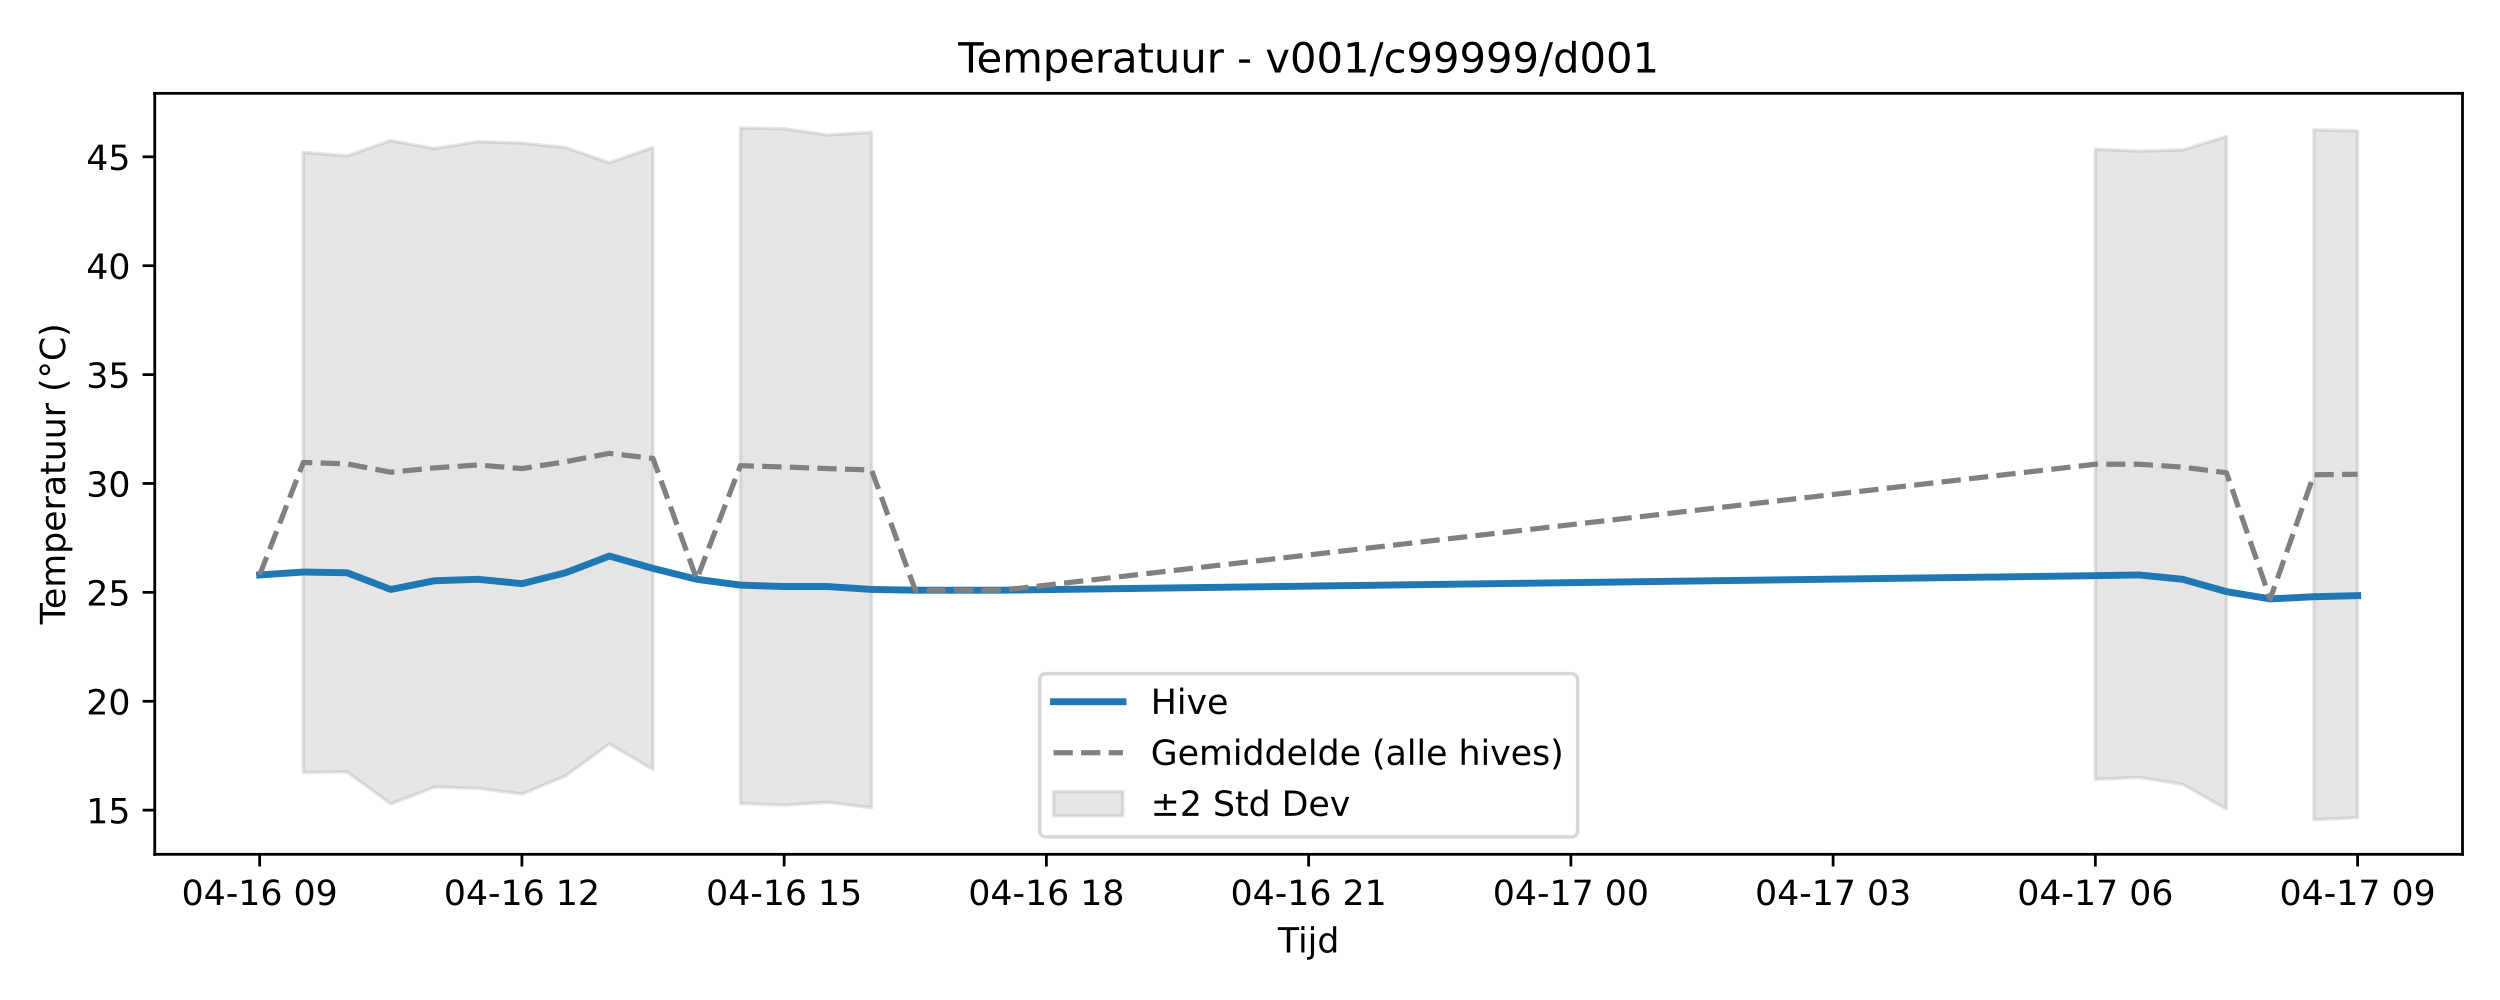
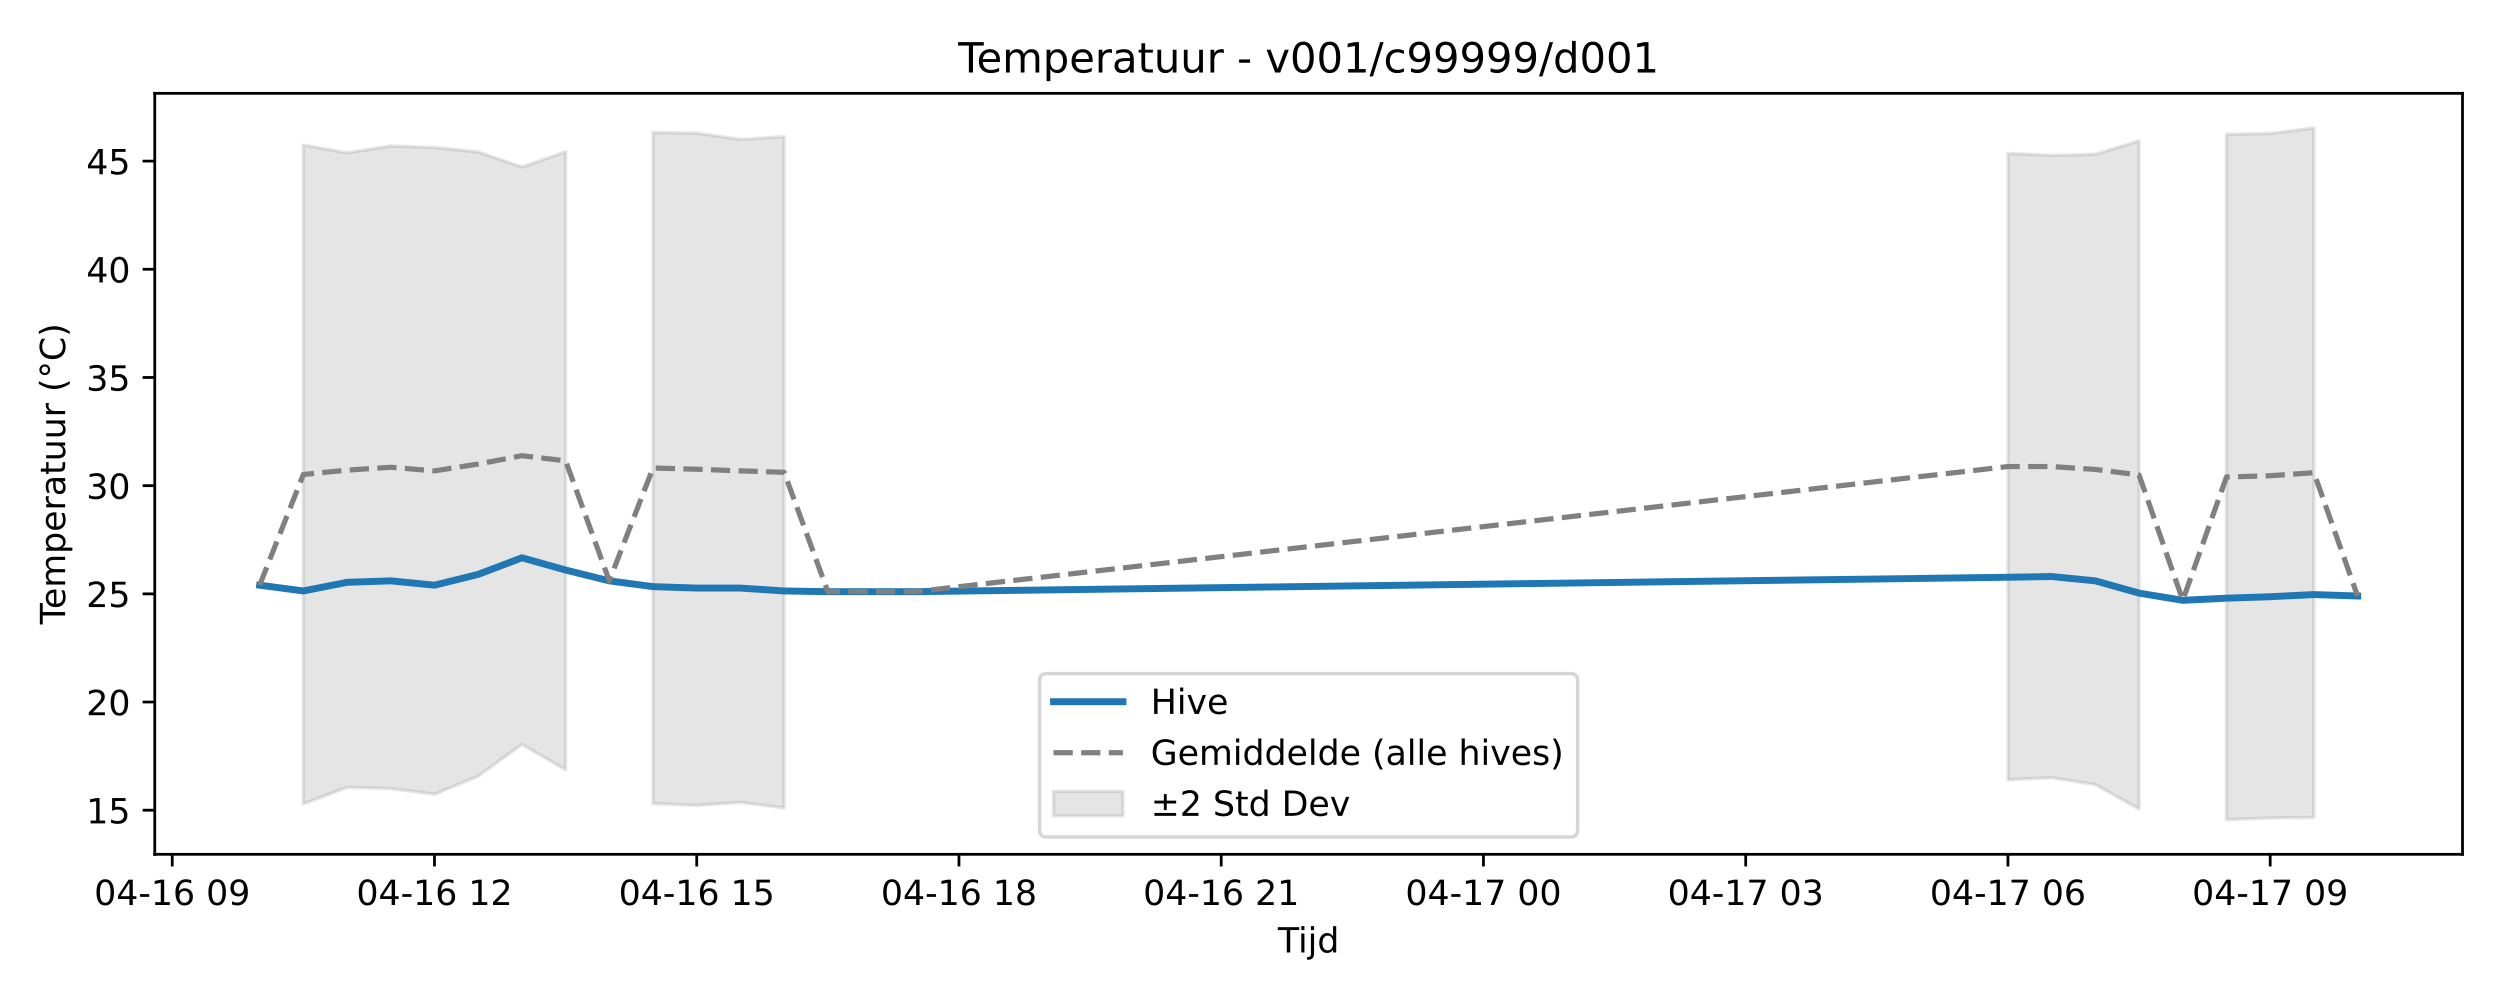
<svg xmlns="http://www.w3.org/2000/svg" xmlns:xlink="http://www.w3.org/1999/xlink" width="720pt" height="288pt" viewBox="0 0 720 288" version="1.1">
  <defs>
    <style type="text/css">*{stroke-linejoin: round; stroke-linecap: butt}</style>
  </defs>
  <g id="figure_1">
    <g id="patch_1">
      <path d="M 0 288  L 720 288  L 720 0  L 0 0  z " style="fill: #ffffff" />
    </g>
    <g id="axes_1">
      <g id="patch_2">
        <path d="M 44.57 246.04  L 709.2 246.04  L 709.2 26.88  L 44.57 26.88  z " style="fill: #ffffff" />
      </g>
      <g id="FillBetweenPolyCollection_1">
-         <path d="M 87.368 43.884  L 87.368 222.471  L 99.956 222.298  L 112.544 231.503  L 125.131 226.7  L 137.719 227.047  L 150.307 228.683  L 162.894 223.445  L 175.482 214.24  L 188.07 221.617  L 188.07 42.439  L 188.07 42.439  L 175.482 46.889  L 162.894 42.492  L 150.307 41.226  L 137.719 40.772  L 125.131 42.791  L 112.544 40.498  L 99.956 44.894  L 87.368 43.884  z " clip-path="url(#p3eccd35ea1)" style="fill: #808080; fill-opacity: 0.2; stroke: #808080; stroke-opacity: 0.2" />
-         <path d="M 213.245 36.842  L 213.245 231.395  L 225.833 231.909  L 238.42 231.049  L 251.008 232.649  L 251.008 38.096  L 251.008 38.096  L 238.42 38.861  L 225.833 37.06  L 213.245 36.842  z " clip-path="url(#p3eccd35ea1)" style="fill: #808080; fill-opacity: 0.2; stroke: #808080; stroke-opacity: 0.2" />
-         <path d="M 603.463 42.928  L 603.463 224.472  L 616.051 223.881  L 628.639 225.9  L 641.226 232.99  L 641.226 39.324  L 641.226 39.324  L 628.639 43.173  L 616.051 43.52  L 603.463 42.928  z " clip-path="url(#p3eccd35ea1)" style="fill: #808080; fill-opacity: 0.2; stroke: #808080; stroke-opacity: 0.2" />
-         <path d="M 666.402 37.386  L 666.402 236.078  L 678.99 235.478  L 678.99 37.672  L 678.99 37.672  L 666.402 37.386  z " clip-path="url(#p3eccd35ea1)" style="fill: #808080; fill-opacity: 0.2; stroke: #808080; stroke-opacity: 0.2" />
+         <path d="M 87.368 41.767  L 87.368 231.532  L 99.956 226.761  L 112.544 227.105  L 125.131 228.731  L 137.719 223.527  L 150.307 214.382  L 162.894 221.711  L 162.894 43.696  L 162.894 43.696  L 150.307 48.117  L 137.719 43.749  L 125.131 42.491  L 112.544 42.04  L 99.956 44.046  L 87.368 41.767  z " clip-path="url(#p13f7bff692)" style="fill: #808080; fill-opacity: 0.2; stroke: #808080; stroke-opacity: 0.2" />
+         <path d="M 188.07 38.135  L 188.07 231.425  L 200.657 231.936  L 213.245 231.081  L 225.833 232.672  L 225.833 39.382  L 225.833 39.382  L 213.245 40.141  L 200.657 38.352  L 188.07 38.135  z " clip-path="url(#p13f7bff692)" style="fill: #808080; fill-opacity: 0.2; stroke: #808080; stroke-opacity: 0.2" />
+         <path d="M 578.288 44.183  L 578.288 224.547  L 590.876 223.96  L 603.463 225.966  L 616.051 233.01  L 616.051 40.601  L 616.051 40.601  L 603.463 44.426  L 590.876 44.77  L 578.288 44.183  z " clip-path="url(#p13f7bff692)" style="fill: #808080; fill-opacity: 0.2; stroke: #808080; stroke-opacity: 0.2" />
+         <path d="M 641.226 38.676  L 641.226 236.078  L 653.814 235.568  L 666.402 235.419  L 666.402 36.842  L 666.402 36.842  L 653.814 38.459  L 641.226 38.676  z " clip-path="url(#p13f7bff692)" style="fill: #808080; fill-opacity: 0.2; stroke: #808080; stroke-opacity: 0.2" />
      </g>
      <g id="matplotlib.axis_1">
        <g id="xtick_1">
          <g id="line2d_1">
            <defs>
-               <path id="m9c905134a2" d="M 0 0  L 0 3.5  " style="stroke: #000000; stroke-width: 0.8" />
-             </defs>
-             <g>
-               <use xlink:href="#m9c905134a2" x="74.78" y="246.04" style="stroke: #000000; stroke-width: 0.8" />
+               <path id="mc450380935" d="M 0 0  L 0 3.5  " style="stroke: #000000; stroke-width: 0.8" />
+             </defs>
+             <g>
+               <use xlink:href="#mc450380935" x="49.605" y="246.04" style="stroke: #000000; stroke-width: 0.8" />
            </g>
          </g>
          <g id="text_1">
-             <g transform="translate(52.29999 260.6384) scale(0.1 -0.1)">
+             <g transform="translate(27.12461 260.6384) scale(0.1 -0.1)">
              <defs>
                <path id="DejaVuSans-30" d="M 2034 4250  Q 1547 4250 1301 3770  Q 1056 3291 1056 2328  Q 1056 1369 1301 889  Q 1547 409 2034 409  Q 2525 409 2770 889  Q 3016 1369 3016 2328  Q 3016 3291 2770 3770  Q 2525 4250 2034 4250  z M 2034 4750  Q 2819 4750 3233 4129  Q 3647 3509 3647 2328  Q 3647 1150 3233 529  Q 2819 -91 2034 -91  Q 1250 -91 836 529  Q 422 1150 422 2328  Q 422 3509 836 4129  Q 1250 4750 2034 4750  z " transform="scale(0.015625)" />
                <path id="DejaVuSans-34" d="M 2419 4116  L 825 1625  L 2419 1625  L 2419 4116  z M 2253 4666  L 3047 4666  L 3047 1625  L 3713 1625  L 3713 1100  L 3047 1100  L 3047 0  L 2419 0  L 2419 1100  L 313 1100  L 313 1709  L 2253 4666  z " transform="scale(0.015625)" />
                <path id="DejaVuSans-2d" d="M 313 2009  L 1997 2009  L 1997 1497  L 313 1497  L 313 2009  z " transform="scale(0.015625)" />
                <path id="DejaVuSans-31" d="M 794 531  L 1825 531  L 1825 4091  L 703 3866  L 703 4441  L 1819 4666  L 2450 4666  L 2450 531  L 3481 531  L 3481 0  L 794 0  L 794 531  z " transform="scale(0.015625)" />
                <path id="DejaVuSans-36" d="M 2113 2584  Q 1688 2584 1439 2293  Q 1191 2003 1191 1497  Q 1191 994 1439 701  Q 1688 409 2113 409  Q 2538 409 2786 701  Q 3034 994 3034 1497  Q 3034 2003 2786 2293  Q 2538 2584 2113 2584  z M 3366 4563  L 3366 3988  Q 3128 4100 2886 4159  Q 2644 4219 2406 4219  Q 1781 4219 1451 3797  Q 1122 3375 1075 2522  Q 1259 2794 1537 2939  Q 1816 3084 2150 3084  Q 2853 3084 3261 2657  Q 3669 2231 3669 1497  Q 3669 778 3244 343  Q 2819 -91 2113 -91  Q 1303 -91 875 529  Q 447 1150 447 2328  Q 447 3434 972 4092  Q 1497 4750 2381 4750  Q 2619 4750 2861 4703  Q 3103 4656 3366 4563  z " transform="scale(0.015625)" />
                <path id="DejaVuSans-20" transform="scale(0.015625)" />
                <path id="DejaVuSans-39" d="M 703 97  L 703 672  Q 941 559 1184 500  Q 1428 441 1663 441  Q 2288 441 2617 861  Q 2947 1281 2994 2138  Q 2813 1869 2534 1725  Q 2256 1581 1919 1581  Q 1219 1581 811 2004  Q 403 2428 403 3163  Q 403 3881 828 4315  Q 1253 4750 1959 4750  Q 2769 4750 3195 4129  Q 3622 3509 3622 2328  Q 3622 1225 3098 567  Q 2575 -91 1691 -91  Q 1453 -91 1209 -44  Q 966 3 703 97  z M 1959 2075  Q 2384 2075 2632 2365  Q 2881 2656 2881 3163  Q 2881 3666 2632 3958  Q 2384 4250 1959 4250  Q 1534 4250 1286 3958  Q 1038 3666 1038 3163  Q 1038 2656 1286 2365  Q 1534 2075 1959 2075  z " transform="scale(0.015625)" />
              </defs>
              <use xlink:href="#DejaVuSans-30" />
              <use xlink:href="#DejaVuSans-34" transform="translate(63.62305 0)" />
              <use xlink:href="#DejaVuSans-2d" transform="translate(127.2461 0)" />
              <use xlink:href="#DejaVuSans-31" transform="translate(163.3301 0)" />
              <use xlink:href="#DejaVuSans-36" transform="translate(226.9531 0)" />
              <use xlink:href="#DejaVuSans-20" transform="translate(290.5762 0)" />
              <use xlink:href="#DejaVuSans-30" transform="translate(322.3633 0)" />
              <use xlink:href="#DejaVuSans-39" transform="translate(385.9863 0)" />
            </g>
          </g>
        </g>
        <g id="xtick_2">
          <g id="line2d_2">
            <g>
-               <use xlink:href="#m9c905134a2" x="150.307" y="246.04" style="stroke: #000000; stroke-width: 0.8" />
+               <use xlink:href="#mc450380935" x="125.131" y="246.04" style="stroke: #000000; stroke-width: 0.8" />
            </g>
          </g>
          <g id="text_2">
-             <g transform="translate(127.8261 260.6384) scale(0.1 -0.1)">
+             <g transform="translate(102.6507 260.6384) scale(0.1 -0.1)">
              <defs>
                <path id="DejaVuSans-32" d="M 1228 531  L 3431 531  L 3431 0  L 469 0  L 469 531  Q 828 903 1448 1529  Q 2069 2156 2228 2338  Q 2531 2678 2651 2914  Q 2772 3150 2772 3378  Q 2772 3750 2511 3984  Q 2250 4219 1831 4219  Q 1534 4219 1204 4116  Q 875 4013 500 3803  L 500 4441  Q 881 4594 1212 4672  Q 1544 4750 1819 4750  Q 2544 4750 2975 4387  Q 3406 4025 3406 3419  Q 3406 3131 3298 2873  Q 3191 2616 2906 2266  Q 2828 2175 2409 1742  Q 1991 1309 1228 531  z " transform="scale(0.015625)" />
              </defs>
              <use xlink:href="#DejaVuSans-30" />
              <use xlink:href="#DejaVuSans-34" transform="translate(63.62305 0)" />
              <use xlink:href="#DejaVuSans-2d" transform="translate(127.2461 0)" />
              <use xlink:href="#DejaVuSans-31" transform="translate(163.3301 0)" />
              <use xlink:href="#DejaVuSans-36" transform="translate(226.9531 0)" />
              <use xlink:href="#DejaVuSans-20" transform="translate(290.5762 0)" />
              <use xlink:href="#DejaVuSans-31" transform="translate(322.3633 0)" />
              <use xlink:href="#DejaVuSans-32" transform="translate(385.9863 0)" />
            </g>
          </g>
        </g>
        <g id="xtick_3">
          <g id="line2d_3">
            <g>
-               <use xlink:href="#m9c905134a2" x="225.833" y="246.04" style="stroke: #000000; stroke-width: 0.8" />
+               <use xlink:href="#mc450380935" x="200.657" y="246.04" style="stroke: #000000; stroke-width: 0.8" />
            </g>
          </g>
          <g id="text_3">
-             <g transform="translate(203.3523 260.6384) scale(0.1 -0.1)">
+             <g transform="translate(178.1769 260.6384) scale(0.1 -0.1)">
              <defs>
                <path id="DejaVuSans-35" d="M 691 4666  L 3169 4666  L 3169 4134  L 1269 4134  L 1269 2991  Q 1406 3038 1543 3061  Q 1681 3084 1819 3084  Q 2600 3084 3056 2656  Q 3513 2228 3513 1497  Q 3513 744 3044 326  Q 2575 -91 1722 -91  Q 1428 -91 1123 -41  Q 819 9 494 109  L 494 744  Q 775 591 1075 516  Q 1375 441 1709 441  Q 2250 441 2565 725  Q 2881 1009 2881 1497  Q 2881 1984 2565 2268  Q 2250 2553 1709 2553  Q 1456 2553 1204 2497  Q 953 2441 691 2322  L 691 4666  z " transform="scale(0.015625)" />
              </defs>
              <use xlink:href="#DejaVuSans-30" />
              <use xlink:href="#DejaVuSans-34" transform="translate(63.62305 0)" />
              <use xlink:href="#DejaVuSans-2d" transform="translate(127.2461 0)" />
              <use xlink:href="#DejaVuSans-31" transform="translate(163.3301 0)" />
              <use xlink:href="#DejaVuSans-36" transform="translate(226.9531 0)" />
              <use xlink:href="#DejaVuSans-20" transform="translate(290.5762 0)" />
              <use xlink:href="#DejaVuSans-31" transform="translate(322.3633 0)" />
              <use xlink:href="#DejaVuSans-35" transform="translate(385.9863 0)" />
            </g>
          </g>
        </g>
        <g id="xtick_4">
          <g id="line2d_4">
            <g>
-               <use xlink:href="#m9c905134a2" x="301.359" y="246.04" style="stroke: #000000; stroke-width: 0.8" />
+               <use xlink:href="#mc450380935" x="276.183" y="246.04" style="stroke: #000000; stroke-width: 0.8" />
            </g>
          </g>
          <g id="text_4">
-             <g transform="translate(278.8784 260.6384) scale(0.1 -0.1)">
+             <g transform="translate(253.703 260.6384) scale(0.1 -0.1)">
              <defs>
                <path id="DejaVuSans-38" d="M 2034 2216  Q 1584 2216 1326 1975  Q 1069 1734 1069 1313  Q 1069 891 1326 650  Q 1584 409 2034 409  Q 2484 409 2743 651  Q 3003 894 3003 1313  Q 3003 1734 2745 1975  Q 2488 2216 2034 2216  z M 1403 2484  Q 997 2584 770 2862  Q 544 3141 544 3541  Q 544 4100 942 4425  Q 1341 4750 2034 4750  Q 2731 4750 3128 4425  Q 3525 4100 3525 3541  Q 3525 3141 3298 2862  Q 3072 2584 2669 2484  Q 3125 2378 3379 2068  Q 3634 1759 3634 1313  Q 3634 634 3220 271  Q 2806 -91 2034 -91  Q 1263 -91 848 271  Q 434 634 434 1313  Q 434 1759 690 2068  Q 947 2378 1403 2484  z M 1172 3481  Q 1172 3119 1398 2916  Q 1625 2713 2034 2713  Q 2441 2713 2670 2916  Q 2900 3119 2900 3481  Q 2900 3844 2670 4047  Q 2441 4250 2034 4250  Q 1625 4250 1398 4047  Q 1172 3844 1172 3481  z " transform="scale(0.015625)" />
              </defs>
              <use xlink:href="#DejaVuSans-30" />
              <use xlink:href="#DejaVuSans-34" transform="translate(63.62305 0)" />
              <use xlink:href="#DejaVuSans-2d" transform="translate(127.2461 0)" />
              <use xlink:href="#DejaVuSans-31" transform="translate(163.3301 0)" />
              <use xlink:href="#DejaVuSans-36" transform="translate(226.9531 0)" />
              <use xlink:href="#DejaVuSans-20" transform="translate(290.5762 0)" />
              <use xlink:href="#DejaVuSans-31" transform="translate(322.3633 0)" />
              <use xlink:href="#DejaVuSans-38" transform="translate(385.9863 0)" />
            </g>
          </g>
        </g>
        <g id="xtick_5">
          <g id="line2d_5">
            <g>
-               <use xlink:href="#m9c905134a2" x="376.885" y="246.04" style="stroke: #000000; stroke-width: 0.8" />
+               <use xlink:href="#mc450380935" x="351.71" y="246.04" style="stroke: #000000; stroke-width: 0.8" />
            </g>
          </g>
          <g id="text_5">
-             <g transform="translate(354.4045 260.6384) scale(0.1 -0.1)">
+             <g transform="translate(329.2292 260.6384) scale(0.1 -0.1)">
              <use xlink:href="#DejaVuSans-30" />
              <use xlink:href="#DejaVuSans-34" transform="translate(63.62305 0)" />
              <use xlink:href="#DejaVuSans-2d" transform="translate(127.2461 0)" />
              <use xlink:href="#DejaVuSans-31" transform="translate(163.3301 0)" />
              <use xlink:href="#DejaVuSans-36" transform="translate(226.9531 0)" />
              <use xlink:href="#DejaVuSans-20" transform="translate(290.5762 0)" />
              <use xlink:href="#DejaVuSans-32" transform="translate(322.3633 0)" />
              <use xlink:href="#DejaVuSans-31" transform="translate(385.9863 0)" />
            </g>
          </g>
        </g>
        <g id="xtick_6">
          <g id="line2d_6">
            <g>
-               <use xlink:href="#m9c905134a2" x="452.411" y="246.04" style="stroke: #000000; stroke-width: 0.8" />
+               <use xlink:href="#mc450380935" x="427.236" y="246.04" style="stroke: #000000; stroke-width: 0.8" />
            </g>
          </g>
          <g id="text_6">
-             <g transform="translate(429.9307 260.6384) scale(0.1 -0.1)">
+             <g transform="translate(404.7553 260.6384) scale(0.1 -0.1)">
              <defs>
                <path id="DejaVuSans-37" d="M 525 4666  L 3525 4666  L 3525 4397  L 1831 0  L 1172 0  L 2766 4134  L 525 4134  L 525 4666  z " transform="scale(0.015625)" />
              </defs>
              <use xlink:href="#DejaVuSans-30" />
              <use xlink:href="#DejaVuSans-34" transform="translate(63.62305 0)" />
              <use xlink:href="#DejaVuSans-2d" transform="translate(127.2461 0)" />
              <use xlink:href="#DejaVuSans-31" transform="translate(163.3301 0)" />
              <use xlink:href="#DejaVuSans-37" transform="translate(226.9531 0)" />
              <use xlink:href="#DejaVuSans-20" transform="translate(290.5762 0)" />
              <use xlink:href="#DejaVuSans-30" transform="translate(322.3633 0)" />
              <use xlink:href="#DejaVuSans-30" transform="translate(385.9863 0)" />
            </g>
          </g>
        </g>
        <g id="xtick_7">
          <g id="line2d_7">
            <g>
-               <use xlink:href="#m9c905134a2" x="527.937" y="246.04" style="stroke: #000000; stroke-width: 0.8" />
+               <use xlink:href="#mc450380935" x="502.762" y="246.04" style="stroke: #000000; stroke-width: 0.8" />
            </g>
          </g>
          <g id="text_7">
-             <g transform="translate(505.4568 260.6384) scale(0.1 -0.1)">
+             <g transform="translate(480.2814 260.6384) scale(0.1 -0.1)">
              <defs>
                <path id="DejaVuSans-33" d="M 2597 2516  Q 3050 2419 3304 2112  Q 3559 1806 3559 1356  Q 3559 666 3084 287  Q 2609 -91 1734 -91  Q 1441 -91 1130 -33  Q 819 25 488 141  L 488 750  Q 750 597 1062 519  Q 1375 441 1716 441  Q 2309 441 2620 675  Q 2931 909 2931 1356  Q 2931 1769 2642 2001  Q 2353 2234 1838 2234  L 1294 2234  L 1294 2753  L 1863 2753  Q 2328 2753 2575 2939  Q 2822 3125 2822 3475  Q 2822 3834 2567 4026  Q 2313 4219 1838 4219  Q 1578 4219 1281 4162  Q 984 4106 628 3988  L 628 4550  Q 988 4650 1302 4700  Q 1616 4750 1894 4750  Q 2613 4750 3031 4423  Q 3450 4097 3450 3541  Q 3450 3153 3228 2886  Q 3006 2619 2597 2516  z " transform="scale(0.015625)" />
              </defs>
              <use xlink:href="#DejaVuSans-30" />
              <use xlink:href="#DejaVuSans-34" transform="translate(63.62305 0)" />
              <use xlink:href="#DejaVuSans-2d" transform="translate(127.2461 0)" />
              <use xlink:href="#DejaVuSans-31" transform="translate(163.3301 0)" />
              <use xlink:href="#DejaVuSans-37" transform="translate(226.9531 0)" />
              <use xlink:href="#DejaVuSans-20" transform="translate(290.5762 0)" />
              <use xlink:href="#DejaVuSans-30" transform="translate(322.3633 0)" />
              <use xlink:href="#DejaVuSans-33" transform="translate(385.9863 0)" />
            </g>
          </g>
        </g>
        <g id="xtick_8">
          <g id="line2d_8">
            <g>
-               <use xlink:href="#m9c905134a2" x="603.463" y="246.04" style="stroke: #000000; stroke-width: 0.8" />
+               <use xlink:href="#mc450380935" x="578.288" y="246.04" style="stroke: #000000; stroke-width: 0.8" />
            </g>
          </g>
          <g id="text_8">
-             <g transform="translate(580.9829 260.6384) scale(0.1 -0.1)">
+             <g transform="translate(555.8076 260.6384) scale(0.1 -0.1)">
              <use xlink:href="#DejaVuSans-30" />
              <use xlink:href="#DejaVuSans-34" transform="translate(63.62305 0)" />
              <use xlink:href="#DejaVuSans-2d" transform="translate(127.2461 0)" />
              <use xlink:href="#DejaVuSans-31" transform="translate(163.3301 0)" />
              <use xlink:href="#DejaVuSans-37" transform="translate(226.9531 0)" />
              <use xlink:href="#DejaVuSans-20" transform="translate(290.5762 0)" />
              <use xlink:href="#DejaVuSans-30" transform="translate(322.3633 0)" />
              <use xlink:href="#DejaVuSans-36" transform="translate(385.9863 0)" />
            </g>
          </g>
        </g>
        <g id="xtick_9">
          <g id="line2d_9">
            <g>
-               <use xlink:href="#m9c905134a2" x="678.99" y="246.04" style="stroke: #000000; stroke-width: 0.8" />
+               <use xlink:href="#mc450380935" x="653.814" y="246.04" style="stroke: #000000; stroke-width: 0.8" />
            </g>
          </g>
          <g id="text_9">
-             <g transform="translate(656.5091 260.6384) scale(0.1 -0.1)">
+             <g transform="translate(631.3337 260.6384) scale(0.1 -0.1)">
              <use xlink:href="#DejaVuSans-30" />
              <use xlink:href="#DejaVuSans-34" transform="translate(63.62305 0)" />
              <use xlink:href="#DejaVuSans-2d" transform="translate(127.2461 0)" />
              <use xlink:href="#DejaVuSans-31" transform="translate(163.3301 0)" />
              <use xlink:href="#DejaVuSans-37" transform="translate(226.9531 0)" />
              <use xlink:href="#DejaVuSans-20" transform="translate(290.5762 0)" />
              <use xlink:href="#DejaVuSans-30" transform="translate(322.3633 0)" />
              <use xlink:href="#DejaVuSans-39" transform="translate(385.9863 0)" />
            </g>
          </g>
        </g>
        <g id="text_10">
          <g transform="translate(368.035 274.3166) scale(0.1 -0.1)">
            <defs>
              <path id="DejaVuSans-54" d="M -19 4666  L 3928 4666  L 3928 4134  L 2272 4134  L 2272 0  L 1638 0  L 1638 4134  L -19 4134  L -19 4666  z " transform="scale(0.015625)" />
              <path id="DejaVuSans-69" d="M 603 3500  L 1178 3500  L 1178 0  L 603 0  L 603 3500  z M 603 4863  L 1178 4863  L 1178 4134  L 603 4134  L 603 4863  z " transform="scale(0.015625)" />
              <path id="DejaVuSans-6a" d="M 603 3500  L 1178 3500  L 1178 -63  Q 1178 -731 923 -1031  Q 669 -1331 103 -1331  L -116 -1331  L -116 -844  L 38 -844  Q 366 -844 484 -692  Q 603 -541 603 -63  L 603 3500  z M 603 4863  L 1178 4863  L 1178 4134  L 603 4134  L 603 4863  z " transform="scale(0.015625)" />
              <path id="DejaVuSans-64" d="M 2906 2969  L 2906 4863  L 3481 4863  L 3481 0  L 2906 0  L 2906 525  Q 2725 213 2448 61  Q 2172 -91 1784 -91  Q 1150 -91 751 415  Q 353 922 353 1747  Q 353 2572 751 3078  Q 1150 3584 1784 3584  Q 2172 3584 2448 3432  Q 2725 3281 2906 2969  z M 947 1747  Q 947 1113 1208 752  Q 1469 391 1925 391  Q 2381 391 2643 752  Q 2906 1113 2906 1747  Q 2906 2381 2643 2742  Q 2381 3103 1925 3103  Q 1469 3103 1208 2742  Q 947 2381 947 1747  z " transform="scale(0.015625)" />
            </defs>
            <use xlink:href="#DejaVuSans-54" />
            <use xlink:href="#DejaVuSans-69" transform="translate(57.95898 0)" />
            <use xlink:href="#DejaVuSans-6a" transform="translate(85.74219 0)" />
            <use xlink:href="#DejaVuSans-64" transform="translate(113.5254 0)" />
          </g>
        </g>
      </g>
      <g id="matplotlib.axis_2">
        <g id="ytick_1">
          <g id="line2d_10">
            <defs>
-               <path id="m526ee45bff" d="M 0 0  L -3.5 0  " style="stroke: #000000; stroke-width: 0.8" />
-             </defs>
-             <g>
-               <use xlink:href="#m526ee45bff" x="44.57" y="233.323" style="stroke: #000000; stroke-width: 0.8" />
+               <path id="m88fd56ee50" d="M 0 0  L -3.5 0  " style="stroke: #000000; stroke-width: 0.8" />
+             </defs>
+             <g>
+               <use xlink:href="#m88fd56ee50" x="44.57" y="233.341" style="stroke: #000000; stroke-width: 0.8" />
            </g>
          </g>
          <g id="text_11">
-             <g transform="translate(24.845 237.1227) scale(0.1 -0.1)">
+             <g transform="translate(24.845 237.1406) scale(0.1 -0.1)">
              <use xlink:href="#DejaVuSans-31" />
              <use xlink:href="#DejaVuSans-35" transform="translate(63.62305 0)" />
            </g>
          </g>
        </g>
        <g id="ytick_2">
          <g id="line2d_11">
            <g>
-               <use xlink:href="#m526ee45bff" x="44.57" y="201.963" style="stroke: #000000; stroke-width: 0.8" />
+               <use xlink:href="#m88fd56ee50" x="44.57" y="202.184" style="stroke: #000000; stroke-width: 0.8" />
            </g>
          </g>
          <g id="text_12">
-             <g transform="translate(24.845 205.7618) scale(0.1 -0.1)">
+             <g transform="translate(24.845 205.9833) scale(0.1 -0.1)">
              <use xlink:href="#DejaVuSans-32" />
              <use xlink:href="#DejaVuSans-30" transform="translate(63.62305 0)" />
            </g>
          </g>
        </g>
        <g id="ytick_3">
          <g id="line2d_12">
            <g>
-               <use xlink:href="#m526ee45bff" x="44.57" y="170.602" style="stroke: #000000; stroke-width: 0.8" />
+               <use xlink:href="#m88fd56ee50" x="44.57" y="171.027" style="stroke: #000000; stroke-width: 0.8" />
            </g>
          </g>
          <g id="text_13">
-             <g transform="translate(24.845 174.4009) scale(0.1 -0.1)">
+             <g transform="translate(24.845 174.826) scale(0.1 -0.1)">
              <use xlink:href="#DejaVuSans-32" />
              <use xlink:href="#DejaVuSans-35" transform="translate(63.62305 0)" />
            </g>
          </g>
        </g>
        <g id="ytick_4">
          <g id="line2d_13">
            <g>
-               <use xlink:href="#m526ee45bff" x="44.57" y="139.241" style="stroke: #000000; stroke-width: 0.8" />
+               <use xlink:href="#m88fd56ee50" x="44.57" y="139.869" style="stroke: #000000; stroke-width: 0.8" />
            </g>
          </g>
          <g id="text_14">
-             <g transform="translate(24.845 143.0399) scale(0.1 -0.1)">
+             <g transform="translate(24.845 143.6687) scale(0.1 -0.1)">
              <use xlink:href="#DejaVuSans-33" />
              <use xlink:href="#DejaVuSans-30" transform="translate(63.62305 0)" />
            </g>
          </g>
        </g>
        <g id="ytick_5">
          <g id="line2d_14">
            <g>
-               <use xlink:href="#m526ee45bff" x="44.57" y="107.88" style="stroke: #000000; stroke-width: 0.8" />
+               <use xlink:href="#m88fd56ee50" x="44.57" y="108.712" style="stroke: #000000; stroke-width: 0.8" />
            </g>
          </g>
          <g id="text_15">
-             <g transform="translate(24.845 111.679) scale(0.1 -0.1)">
+             <g transform="translate(24.845 112.5114) scale(0.1 -0.1)">
              <use xlink:href="#DejaVuSans-33" />
              <use xlink:href="#DejaVuSans-35" transform="translate(63.62305 0)" />
            </g>
          </g>
        </g>
        <g id="ytick_6">
          <g id="line2d_15">
            <g>
-               <use xlink:href="#m526ee45bff" x="44.57" y="76.519" style="stroke: #000000; stroke-width: 0.8" />
+               <use xlink:href="#m88fd56ee50" x="44.57" y="77.555" style="stroke: #000000; stroke-width: 0.8" />
            </g>
          </g>
          <g id="text_16">
-             <g transform="translate(24.845 80.31809) scale(0.1 -0.1)">
+             <g transform="translate(24.845 81.35411) scale(0.1 -0.1)">
              <use xlink:href="#DejaVuSans-34" />
              <use xlink:href="#DejaVuSans-30" transform="translate(63.62305 0)" />
            </g>
          </g>
        </g>
        <g id="ytick_7">
          <g id="line2d_16">
            <g>
-               <use xlink:href="#m526ee45bff" x="44.57" y="45.158" style="stroke: #000000; stroke-width: 0.8" />
+               <use xlink:href="#m88fd56ee50" x="44.57" y="46.398" style="stroke: #000000; stroke-width: 0.8" />
            </g>
          </g>
          <g id="text_17">
-             <g transform="translate(24.845 48.95717) scale(0.1 -0.1)">
+             <g transform="translate(24.845 50.19681) scale(0.1 -0.1)">
              <use xlink:href="#DejaVuSans-34" />
              <use xlink:href="#DejaVuSans-35" transform="translate(63.62305 0)" />
            </g>
          </g>
        </g>
        <g id="text_18">
          <g transform="translate(18.76531 179.8162) rotate(-90) scale(0.1 -0.1)">
            <defs>
              <path id="DejaVuSans-65" d="M 3597 1894  L 3597 1613  L 953 1613  Q 991 1019 1311 708  Q 1631 397 2203 397  Q 2534 397 2845 478  Q 3156 559 3463 722  L 3463 178  Q 3153 47 2828 -22  Q 2503 -91 2169 -91  Q 1331 -91 842 396  Q 353 884 353 1716  Q 353 2575 817 3079  Q 1281 3584 2069 3584  Q 2775 3584 3186 3129  Q 3597 2675 3597 1894  z M 3022 2063  Q 3016 2534 2758 2815  Q 2500 3097 2075 3097  Q 1594 3097 1305 2825  Q 1016 2553 972 2059  L 3022 2063  z " transform="scale(0.015625)" />
              <path id="DejaVuSans-6d" d="M 3328 2828  Q 3544 3216 3844 3400  Q 4144 3584 4550 3584  Q 5097 3584 5394 3201  Q 5691 2819 5691 2113  L 5691 0  L 5113 0  L 5113 2094  Q 5113 2597 4934 2840  Q 4756 3084 4391 3084  Q 3944 3084 3684 2787  Q 3425 2491 3425 1978  L 3425 0  L 2847 0  L 2847 2094  Q 2847 2600 2669 2842  Q 2491 3084 2119 3084  Q 1678 3084 1418 2786  Q 1159 2488 1159 1978  L 1159 0  L 581 0  L 581 3500  L 1159 3500  L 1159 2956  Q 1356 3278 1631 3431  Q 1906 3584 2284 3584  Q 2666 3584 2933 3390  Q 3200 3197 3328 2828  z " transform="scale(0.015625)" />
              <path id="DejaVuSans-70" d="M 1159 525  L 1159 -1331  L 581 -1331  L 581 3500  L 1159 3500  L 1159 2969  Q 1341 3281 1617 3432  Q 1894 3584 2278 3584  Q 2916 3584 3314 3078  Q 3713 2572 3713 1747  Q 3713 922 3314 415  Q 2916 -91 2278 -91  Q 1894 -91 1617 61  Q 1341 213 1159 525  z M 3116 1747  Q 3116 2381 2855 2742  Q 2594 3103 2138 3103  Q 1681 3103 1420 2742  Q 1159 2381 1159 1747  Q 1159 1113 1420 752  Q 1681 391 2138 391  Q 2594 391 2855 752  Q 3116 1113 3116 1747  z " transform="scale(0.015625)" />
              <path id="DejaVuSans-72" d="M 2631 2963  Q 2534 3019 2420 3045  Q 2306 3072 2169 3072  Q 1681 3072 1420 2755  Q 1159 2438 1159 1844  L 1159 0  L 581 0  L 581 3500  L 1159 3500  L 1159 2956  Q 1341 3275 1631 3429  Q 1922 3584 2338 3584  Q 2397 3584 2469 3576  Q 2541 3569 2628 3553  L 2631 2963  z " transform="scale(0.015625)" />
              <path id="DejaVuSans-61" d="M 2194 1759  Q 1497 1759 1228 1600  Q 959 1441 959 1056  Q 959 750 1161 570  Q 1363 391 1709 391  Q 2188 391 2477 730  Q 2766 1069 2766 1631  L 2766 1759  L 2194 1759  z M 3341 1997  L 3341 0  L 2766 0  L 2766 531  Q 2569 213 2275 61  Q 1981 -91 1556 -91  Q 1019 -91 701 211  Q 384 513 384 1019  Q 384 1609 779 1909  Q 1175 2209 1959 2209  L 2766 2209  L 2766 2266  Q 2766 2663 2505 2880  Q 2244 3097 1772 3097  Q 1472 3097 1187 3025  Q 903 2953 641 2809  L 641 3341  Q 956 3463 1253 3523  Q 1550 3584 1831 3584  Q 2591 3584 2966 3190  Q 3341 2797 3341 1997  z " transform="scale(0.015625)" />
              <path id="DejaVuSans-74" d="M 1172 4494  L 1172 3500  L 2356 3500  L 2356 3053  L 1172 3053  L 1172 1153  Q 1172 725 1289 603  Q 1406 481 1766 481  L 2356 481  L 2356 0  L 1766 0  Q 1100 0 847 248  Q 594 497 594 1153  L 594 3053  L 172 3053  L 172 3500  L 594 3500  L 594 4494  L 1172 4494  z " transform="scale(0.015625)" />
              <path id="DejaVuSans-75" d="M 544 1381  L 544 3500  L 1119 3500  L 1119 1403  Q 1119 906 1312 657  Q 1506 409 1894 409  Q 2359 409 2629 706  Q 2900 1003 2900 1516  L 2900 3500  L 3475 3500  L 3475 0  L 2900 0  L 2900 538  Q 2691 219 2414 64  Q 2138 -91 1772 -91  Q 1169 -91 856 284  Q 544 659 544 1381  z M 1991 3584  L 1991 3584  z " transform="scale(0.015625)" />
              <path id="DejaVuSans-28" d="M 1984 4856  Q 1566 4138 1362 3434  Q 1159 2731 1159 2009  Q 1159 1288 1364 580  Q 1569 -128 1984 -844  L 1484 -844  Q 1016 -109 783 600  Q 550 1309 550 2009  Q 550 2706 781 3412  Q 1013 4119 1484 4856  L 1984 4856  z " transform="scale(0.015625)" />
              <path id="DejaVuSans-b0" d="M 1600 4347  Q 1350 4347 1178 4173  Q 1006 4000 1006 3750  Q 1006 3503 1178 3333  Q 1350 3163 1600 3163  Q 1850 3163 2022 3333  Q 2194 3503 2194 3750  Q 2194 3997 2020 4172  Q 1847 4347 1600 4347  z M 1600 4750  Q 1800 4750 1984 4673  Q 2169 4597 2303 4453  Q 2447 4313 2519 4134  Q 2591 3956 2591 3750  Q 2591 3338 2302 3052  Q 2013 2766 1594 2766  Q 1172 2766 890 3047  Q 609 3328 609 3750  Q 609 4169 896 4459  Q 1184 4750 1600 4750  z " transform="scale(0.015625)" />
              <path id="DejaVuSans-43" d="M 4122 4306  L 4122 3641  Q 3803 3938 3442 4084  Q 3081 4231 2675 4231  Q 1875 4231 1450 3742  Q 1025 3253 1025 2328  Q 1025 1406 1450 917  Q 1875 428 2675 428  Q 3081 428 3442 575  Q 3803 722 4122 1019  L 4122 359  Q 3791 134 3420 21  Q 3050 -91 2638 -91  Q 1578 -91 968 557  Q 359 1206 359 2328  Q 359 3453 968 4101  Q 1578 4750 2638 4750  Q 3056 4750 3426 4639  Q 3797 4528 4122 4306  z " transform="scale(0.015625)" />
              <path id="DejaVuSans-29" d="M 513 4856  L 1013 4856  Q 1481 4119 1714 3412  Q 1947 2706 1947 2009  Q 1947 1309 1714 600  Q 1481 -109 1013 -844  L 513 -844  Q 928 -128 1133 580  Q 1338 1288 1338 2009  Q 1338 2731 1133 3434  Q 928 4138 513 4856  z " transform="scale(0.015625)" />
            </defs>
            <use xlink:href="#DejaVuSans-54" />
            <use xlink:href="#DejaVuSans-65" transform="translate(44.08398 0)" />
            <use xlink:href="#DejaVuSans-6d" transform="translate(105.6074 0)" />
            <use xlink:href="#DejaVuSans-70" transform="translate(203.0195 0)" />
            <use xlink:href="#DejaVuSans-65" transform="translate(266.4961 0)" />
            <use xlink:href="#DejaVuSans-72" transform="translate(328.0195 0)" />
            <use xlink:href="#DejaVuSans-61" transform="translate(369.1328 0)" />
            <use xlink:href="#DejaVuSans-74" transform="translate(430.4121 0)" />
            <use xlink:href="#DejaVuSans-75" transform="translate(469.6211 0)" />
            <use xlink:href="#DejaVuSans-75" transform="translate(533 0)" />
            <use xlink:href="#DejaVuSans-72" transform="translate(596.3789 0)" />
            <use xlink:href="#DejaVuSans-20" transform="translate(637.4922 0)" />
            <use xlink:href="#DejaVuSans-28" transform="translate(669.2793 0)" />
            <use xlink:href="#DejaVuSans-b0" transform="translate(708.293 0)" />
            <use xlink:href="#DejaVuSans-43" transform="translate(758.293 0)" />
            <use xlink:href="#DejaVuSans-29" transform="translate(828.1172 0)" />
          </g>
        </g>
      </g>
      <g id="line2d_17">
-         <path d="M 74.78 165.584  L 87.368 164.748  L 99.956 164.957  L 112.544 169.765  L 125.131 167.256  L 137.719 166.838  L 150.307 168.093  L 162.894 164.957  L 175.482 160.148  L 188.07 163.702  L 200.657 166.838  L 213.245 168.511  L 225.833 168.929  L 238.42 168.929  L 251.008 169.765  L 263.596 169.974  L 288.771 169.974  L 603.463 165.793  L 616.051 165.584  L 628.639 166.838  L 641.226 170.393  L 653.814 172.483  L 666.402 171.856  L 678.99 171.542  " clip-path="url(#p3eccd35ea1)" style="fill: none; stroke: #1f77b4; stroke-width: 2; stroke-linecap: square" />
+         <path d="M 74.78 168.534  L 87.368 170.196  L 99.956 167.703  L 112.544 167.288  L 125.131 168.534  L 137.719 165.418  L 150.307 160.641  L 162.894 164.172  L 175.482 167.288  L 188.07 168.95  L 200.657 169.365  L 213.245 169.365  L 225.833 170.196  L 238.42 170.404  L 263.596 170.404  L 578.288 166.249  L 590.876 166.042  L 603.463 167.288  L 616.051 170.819  L 628.639 172.896  L 641.226 172.273  L 653.814 171.858  L 666.402 171.234  L 678.99 171.65  " clip-path="url(#p13f7bff692)" style="fill: none; stroke: #1f77b4; stroke-width: 2; stroke-linecap: square" />
      </g>
      <g id="line2d_18">
-         <path d="M 74.78 165.584  L 87.368 133.178  L 99.956 133.596  L 112.544 136  L 125.131 134.746  L 137.719 133.909  L 150.307 134.955  L 162.894 132.969  L 175.482 130.564  L 188.07 132.028  L 200.657 166.838  L 213.245 134.118  L 225.833 134.484  L 238.42 134.955  L 251.008 135.373  L 263.596 169.974  L 288.771 169.974  L 603.463 133.7  L 616.051 133.7  L 628.639 134.537  L 641.226 136.157  L 653.814 172.483  L 666.402 136.732  L 678.99 136.575  " clip-path="url(#p3eccd35ea1)" style="fill: none; stroke-dasharray: 5.55,2.4; stroke-dashoffset: 0; stroke: #808080; stroke-width: 1.5" />
+         <path d="M 74.78 168.534  L 87.368 136.65  L 99.956 135.404  L 112.544 134.573  L 125.131 135.611  L 137.719 133.638  L 150.307 131.249  L 162.894 132.703  L 175.482 167.288  L 188.07 134.78  L 200.657 135.144  L 213.245 135.611  L 225.833 136.027  L 238.42 170.404  L 263.596 170.404  L 578.288 134.365  L 590.876 134.365  L 603.463 135.196  L 616.051 136.806  L 628.639 172.896  L 641.226 137.377  L 653.814 137.013  L 666.402 136.131  L 678.99 171.65  " clip-path="url(#p13f7bff692)" style="fill: none; stroke-dasharray: 5.55,2.4; stroke-dashoffset: 0; stroke: #808080; stroke-width: 1.5" />
      </g>
      <g id="patch_3">
        <path d="M 44.57 246.04  L 44.57 26.88  " style="fill: none; stroke: #000000; stroke-width: 0.8; stroke-linejoin: miter; stroke-linecap: square" />
      </g>
      <g id="patch_4">
        <path d="M 709.2 246.04  L 709.2 26.88  " style="fill: none; stroke: #000000; stroke-width: 0.8; stroke-linejoin: miter; stroke-linecap: square" />
      </g>
      <g id="patch_5">
        <path d="M 44.57 246.04  L 709.2 246.04  " style="fill: none; stroke: #000000; stroke-width: 0.8; stroke-linejoin: miter; stroke-linecap: square" />
      </g>
      <g id="patch_6">
        <path d="M 44.57 26.88  L 709.2 26.88  " style="fill: none; stroke: #000000; stroke-width: 0.8; stroke-linejoin: miter; stroke-linecap: square" />
      </g>
      <g id="text_19">
        <g transform="translate(275.9631 20.88) scale(0.12 -0.12)">
          <defs>
            <path id="DejaVuSans-76" d="M 191 3500  L 800 3500  L 1894 563  L 2988 3500  L 3597 3500  L 2284 0  L 1503 0  L 191 3500  z " transform="scale(0.015625)" />
            <path id="DejaVuSans-2f" d="M 1625 4666  L 2156 4666  L 531 -594  L 0 -594  L 1625 4666  z " transform="scale(0.015625)" />
            <path id="DejaVuSans-63" d="M 3122 3366  L 3122 2828  Q 2878 2963 2633 3030  Q 2388 3097 2138 3097  Q 1578 3097 1268 2742  Q 959 2388 959 1747  Q 959 1106 1268 751  Q 1578 397 2138 397  Q 2388 397 2633 464  Q 2878 531 3122 666  L 3122 134  Q 2881 22 2623 -34  Q 2366 -91 2075 -91  Q 1284 -91 818 406  Q 353 903 353 1747  Q 353 2603 823 3093  Q 1294 3584 2113 3584  Q 2378 3584 2631 3529  Q 2884 3475 3122 3366  z " transform="scale(0.015625)" />
          </defs>
          <use xlink:href="#DejaVuSans-54" />
          <use xlink:href="#DejaVuSans-65" transform="translate(44.08398 0)" />
          <use xlink:href="#DejaVuSans-6d" transform="translate(105.6074 0)" />
          <use xlink:href="#DejaVuSans-70" transform="translate(203.0195 0)" />
          <use xlink:href="#DejaVuSans-65" transform="translate(266.4961 0)" />
          <use xlink:href="#DejaVuSans-72" transform="translate(328.0195 0)" />
          <use xlink:href="#DejaVuSans-61" transform="translate(369.1328 0)" />
          <use xlink:href="#DejaVuSans-74" transform="translate(430.4121 0)" />
          <use xlink:href="#DejaVuSans-75" transform="translate(469.6211 0)" />
          <use xlink:href="#DejaVuSans-75" transform="translate(533 0)" />
          <use xlink:href="#DejaVuSans-72" transform="translate(596.3789 0)" />
          <use xlink:href="#DejaVuSans-20" transform="translate(637.4922 0)" />
          <use xlink:href="#DejaVuSans-2d" transform="translate(669.2793 0)" />
          <use xlink:href="#DejaVuSans-20" transform="translate(705.3633 0)" />
          <use xlink:href="#DejaVuSans-76" transform="translate(737.1504 0)" />
          <use xlink:href="#DejaVuSans-30" transform="translate(796.3301 0)" />
          <use xlink:href="#DejaVuSans-30" transform="translate(859.9531 0)" />
          <use xlink:href="#DejaVuSans-31" transform="translate(923.5762 0)" />
          <use xlink:href="#DejaVuSans-2f" transform="translate(987.1992 0)" />
          <use xlink:href="#DejaVuSans-63" transform="translate(1020.891 0)" />
          <use xlink:href="#DejaVuSans-39" transform="translate(1075.871 0)" />
          <use xlink:href="#DejaVuSans-39" transform="translate(1139.494 0)" />
          <use xlink:href="#DejaVuSans-39" transform="translate(1203.117 0)" />
          <use xlink:href="#DejaVuSans-39" transform="translate(1266.74 0)" />
          <use xlink:href="#DejaVuSans-39" transform="translate(1330.363 0)" />
          <use xlink:href="#DejaVuSans-2f" transform="translate(1393.986 0)" />
          <use xlink:href="#DejaVuSans-64" transform="translate(1427.678 0)" />
          <use xlink:href="#DejaVuSans-30" transform="translate(1491.154 0)" />
          <use xlink:href="#DejaVuSans-30" transform="translate(1554.777 0)" />
          <use xlink:href="#DejaVuSans-31" transform="translate(1618.4 0)" />
        </g>
      </g>
      <g id="legend_1">
        <g id="patch_7">
          <path d="M 301.413 241.04  L 452.357 241.04  Q 454.357 241.04 454.357 239.04  L 454.357 196.006  Q 454.357 194.006 452.357 194.006  L 301.413 194.006  Q 299.413 194.006 299.413 196.006  L 299.413 239.04  Q 299.413 241.04 301.413 241.04  z " style="fill: #ffffff; opacity: 0.8; stroke: #cccccc; stroke-linejoin: miter" />
        </g>
        <g id="line2d_19">
          <path d="M 303.413 202.104  L 313.413 202.104  L 323.413 202.104  " style="fill: none; stroke: #1f77b4; stroke-width: 2; stroke-linecap: square" />
        </g>
        <g id="text_20">
          <g transform="translate(331.4131 205.6041) scale(0.1 -0.1)">
            <defs>
              <path id="DejaVuSans-48" d="M 628 4666  L 1259 4666  L 1259 2753  L 3553 2753  L 3553 4666  L 4184 4666  L 4184 0  L 3553 0  L 3553 2222  L 1259 2222  L 1259 0  L 628 0  L 628 4666  z " transform="scale(0.015625)" />
            </defs>
            <use xlink:href="#DejaVuSans-48" />
            <use xlink:href="#DejaVuSans-69" transform="translate(75.19531 0)" />
            <use xlink:href="#DejaVuSans-76" transform="translate(102.9785 0)" />
            <use xlink:href="#DejaVuSans-65" transform="translate(162.1582 0)" />
          </g>
        </g>
        <g id="line2d_20">
          <path d="M 303.413 216.782  L 313.413 216.782  L 323.413 216.782  " style="fill: none; stroke-dasharray: 5.55,2.4; stroke-dashoffset: 0; stroke: #808080; stroke-width: 1.5" />
        </g>
        <g id="text_21">
          <g transform="translate(331.4131 220.2822) scale(0.1 -0.1)">
            <defs>
              <path id="DejaVuSans-47" d="M 3809 666  L 3809 1919  L 2778 1919  L 2778 2438  L 4434 2438  L 4434 434  Q 4069 175 3628 42  Q 3188 -91 2688 -91  Q 1594 -91 976 548  Q 359 1188 359 2328  Q 359 3472 976 4111  Q 1594 4750 2688 4750  Q 3144 4750 3555 4637  Q 3966 4525 4313 4306  L 4313 3634  Q 3963 3931 3569 4081  Q 3175 4231 2741 4231  Q 1884 4231 1454 3753  Q 1025 3275 1025 2328  Q 1025 1384 1454 906  Q 1884 428 2741 428  Q 3075 428 3337 486  Q 3600 544 3809 666  z " transform="scale(0.015625)" />
              <path id="DejaVuSans-6c" d="M 603 4863  L 1178 4863  L 1178 0  L 603 0  L 603 4863  z " transform="scale(0.015625)" />
              <path id="DejaVuSans-68" d="M 3513 2113  L 3513 0  L 2938 0  L 2938 2094  Q 2938 2591 2744 2837  Q 2550 3084 2163 3084  Q 1697 3084 1428 2787  Q 1159 2491 1159 1978  L 1159 0  L 581 0  L 581 4863  L 1159 4863  L 1159 2956  Q 1366 3272 1645 3428  Q 1925 3584 2291 3584  Q 2894 3584 3203 3211  Q 3513 2838 3513 2113  z " transform="scale(0.015625)" />
              <path id="DejaVuSans-73" d="M 2834 3397  L 2834 2853  Q 2591 2978 2328 3040  Q 2066 3103 1784 3103  Q 1356 3103 1142 2972  Q 928 2841 928 2578  Q 928 2378 1081 2264  Q 1234 2150 1697 2047  L 1894 2003  Q 2506 1872 2764 1633  Q 3022 1394 3022 966  Q 3022 478 2636 193  Q 2250 -91 1575 -91  Q 1294 -91 989 -36  Q 684 19 347 128  L 347 722  Q 666 556 975 473  Q 1284 391 1588 391  Q 1994 391 2212 530  Q 2431 669 2431 922  Q 2431 1156 2273 1281  Q 2116 1406 1581 1522  L 1381 1569  Q 847 1681 609 1914  Q 372 2147 372 2553  Q 372 3047 722 3315  Q 1072 3584 1716 3584  Q 2034 3584 2315 3537  Q 2597 3491 2834 3397  z " transform="scale(0.015625)" />
            </defs>
            <use xlink:href="#DejaVuSans-47" />
            <use xlink:href="#DejaVuSans-65" transform="translate(77.49023 0)" />
            <use xlink:href="#DejaVuSans-6d" transform="translate(139.0137 0)" />
            <use xlink:href="#DejaVuSans-69" transform="translate(236.4258 0)" />
            <use xlink:href="#DejaVuSans-64" transform="translate(264.209 0)" />
            <use xlink:href="#DejaVuSans-64" transform="translate(327.6855 0)" />
            <use xlink:href="#DejaVuSans-65" transform="translate(391.1621 0)" />
            <use xlink:href="#DejaVuSans-6c" transform="translate(452.6855 0)" />
            <use xlink:href="#DejaVuSans-64" transform="translate(480.4688 0)" />
            <use xlink:href="#DejaVuSans-65" transform="translate(543.9453 0)" />
            <use xlink:href="#DejaVuSans-20" transform="translate(605.4688 0)" />
            <use xlink:href="#DejaVuSans-28" transform="translate(637.2559 0)" />
            <use xlink:href="#DejaVuSans-61" transform="translate(676.2695 0)" />
            <use xlink:href="#DejaVuSans-6c" transform="translate(737.5488 0)" />
            <use xlink:href="#DejaVuSans-6c" transform="translate(765.332 0)" />
            <use xlink:href="#DejaVuSans-65" transform="translate(793.1152 0)" />
            <use xlink:href="#DejaVuSans-20" transform="translate(854.6387 0)" />
            <use xlink:href="#DejaVuSans-68" transform="translate(886.4258 0)" />
            <use xlink:href="#DejaVuSans-69" transform="translate(949.8047 0)" />
            <use xlink:href="#DejaVuSans-76" transform="translate(977.5879 0)" />
            <use xlink:href="#DejaVuSans-65" transform="translate(1036.768 0)" />
            <use xlink:href="#DejaVuSans-73" transform="translate(1098.291 0)" />
            <use xlink:href="#DejaVuSans-29" transform="translate(1150.391 0)" />
          </g>
        </g>
        <g id="patch_8">
          <path d="M 303.413 234.96  L 323.413 234.96  L 323.413 227.96  L 303.413 227.96  z " style="fill: #808080; fill-opacity: 0.2; stroke: #808080; stroke-opacity: 0.2; stroke-linejoin: miter" />
        </g>
        <g id="text_22">
          <g transform="translate(331.4131 234.9603) scale(0.1 -0.1)">
            <defs>
              <path id="DejaVuSans-b1" d="M 2944 4013  L 2944 2803  L 4684 2803  L 4684 2272  L 2944 2272  L 2944 1063  L 2419 1063  L 2419 2272  L 678 2272  L 678 2803  L 2419 2803  L 2419 4013  L 2944 4013  z M 678 531  L 4684 531  L 4684 0  L 678 0  L 678 531  z " transform="scale(0.015625)" />
              <path id="DejaVuSans-53" d="M 3425 4513  L 3425 3897  Q 3066 4069 2747 4153  Q 2428 4238 2131 4238  Q 1616 4238 1336 4038  Q 1056 3838 1056 3469  Q 1056 3159 1242 3001  Q 1428 2844 1947 2747  L 2328 2669  Q 3034 2534 3370 2195  Q 3706 1856 3706 1288  Q 3706 609 3251 259  Q 2797 -91 1919 -91  Q 1588 -91 1214 -16  Q 841 59 441 206  L 441 856  Q 825 641 1194 531  Q 1563 422 1919 422  Q 2459 422 2753 634  Q 3047 847 3047 1241  Q 3047 1584 2836 1778  Q 2625 1972 2144 2069  L 1759 2144  Q 1053 2284 737 2584  Q 422 2884 422 3419  Q 422 4038 858 4394  Q 1294 4750 2059 4750  Q 2388 4750 2728 4690  Q 3069 4631 3425 4513  z " transform="scale(0.015625)" />
              <path id="DejaVuSans-44" d="M 1259 4147  L 1259 519  L 2022 519  Q 2988 519 3436 956  Q 3884 1394 3884 2338  Q 3884 3275 3436 3711  Q 2988 4147 2022 4147  L 1259 4147  z M 628 4666  L 1925 4666  Q 3281 4666 3915 4102  Q 4550 3538 4550 2338  Q 4550 1131 3912 565  Q 3275 0 1925 0  L 628 0  L 628 4666  z " transform="scale(0.015625)" />
            </defs>
            <use xlink:href="#DejaVuSans-b1" />
            <use xlink:href="#DejaVuSans-32" transform="translate(83.78906 0)" />
            <use xlink:href="#DejaVuSans-20" transform="translate(147.4121 0)" />
            <use xlink:href="#DejaVuSans-53" transform="translate(179.1992 0)" />
            <use xlink:href="#DejaVuSans-74" transform="translate(242.6758 0)" />
            <use xlink:href="#DejaVuSans-64" transform="translate(281.8848 0)" />
            <use xlink:href="#DejaVuSans-20" transform="translate(345.3613 0)" />
            <use xlink:href="#DejaVuSans-44" transform="translate(377.1484 0)" />
            <use xlink:href="#DejaVuSans-65" transform="translate(454.1504 0)" />
            <use xlink:href="#DejaVuSans-76" transform="translate(515.6738 0)" />
          </g>
        </g>
      </g>
    </g>
  </g>
  <defs>
-     <clipPath id="p3eccd35ea1">
+     <clipPath id="p13f7bff692">
      <rect x="44.57" y="26.88" width="664.63" height="219.16" />
    </clipPath>
  </defs>
</svg>
